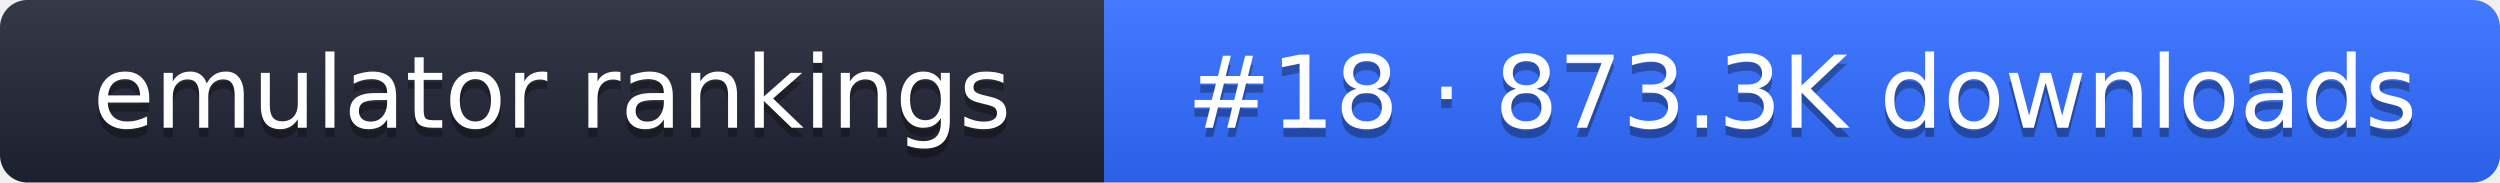
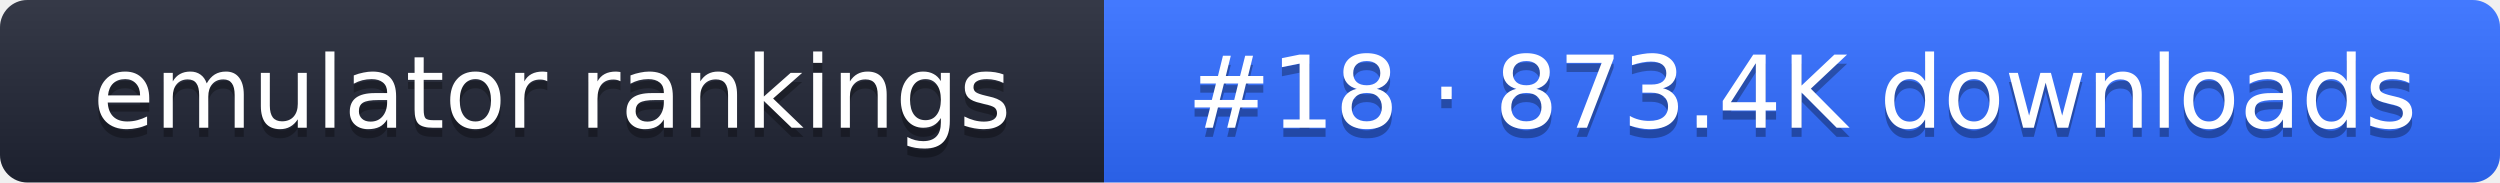
- <svg xmlns="http://www.w3.org/2000/svg" width="274" height="20" role="img" aria-label="emulator rankings: #18 · 873.3K downloads">
+ <svg xmlns="http://www.w3.org/2000/svg" width="274" height="20" role="img" aria-label="emulator rankings: #18 · 873.4K downloads">
  <linearGradient id="g" x2="0" y2="100%">
    <stop offset="0" stop-color="#fff" stop-opacity=".1" />
    <stop offset="1" stop-opacity=".1" />
  </linearGradient>
  <clipPath id="r">
    <rect width="274" height="20" rx="3" fill="#fff" />
  </clipPath>
  <g clip-path="url(#r)">
    <rect width="121" height="20" fill="#1f2433" />
    <rect x="121" width="153" height="20" fill="#2f6bff" />
    <rect width="274" height="20" fill="url(#g)" />
  </g>
  <g fill="#fff" text-anchor="middle" font-family="Verdana,DejaVu Sans,sans-serif" font-size="11">
    <text x="60.5" y="15" fill="#010101" fill-opacity=".3">emulator rankings</text>
    <text x="60.5" y="14">emulator rankings</text>
-     <text x="197.5" y="15" fill="#010101" fill-opacity=".3">#18 · 873.3K downloads</text>
-     <text x="197.5" y="14">#18 · 873.3K downloads</text>
+     <text x="197.5" y="15" fill="#010101" fill-opacity=".3">#18 · 873.4K downloads</text>
+     <text x="197.5" y="14">#18 · 873.4K downloads</text>
  </g>
</svg>
